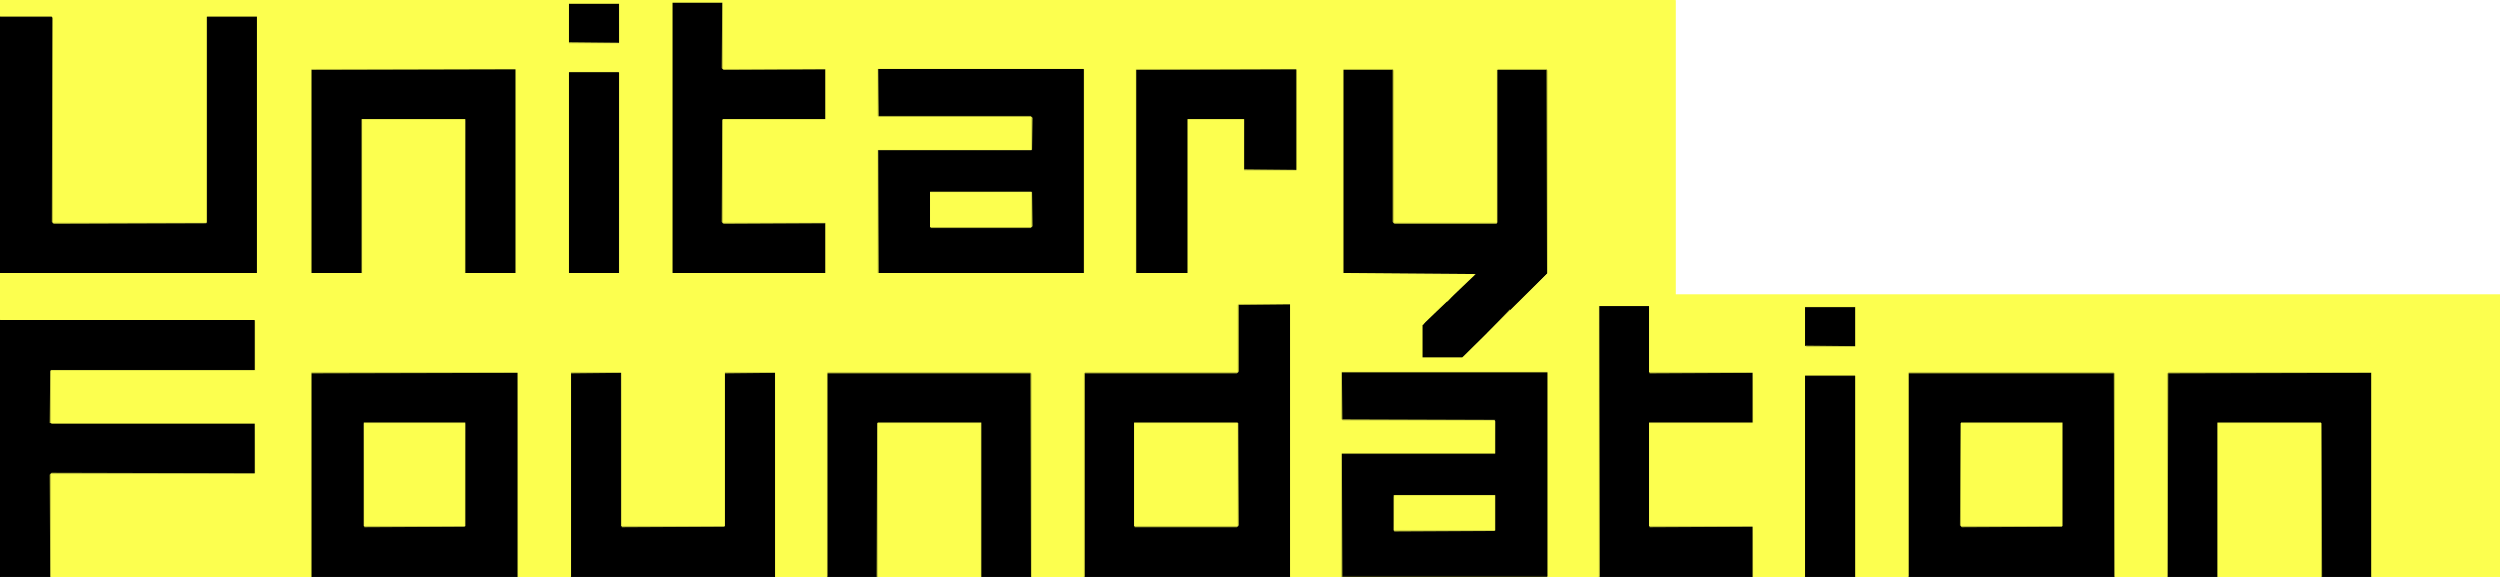
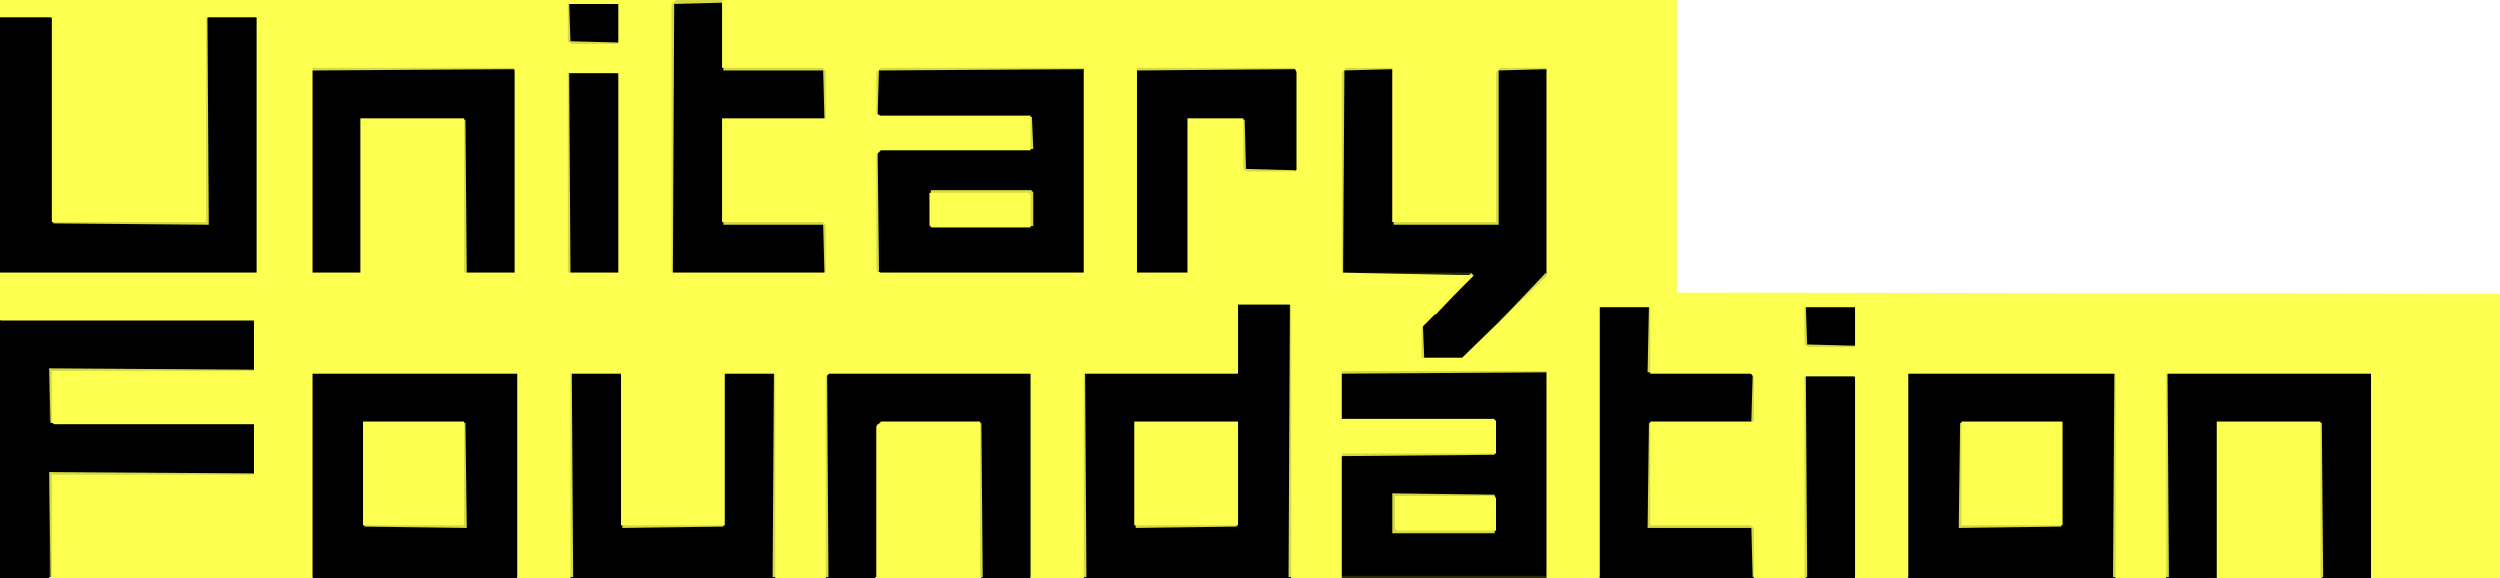
- <svg xmlns="http://www.w3.org/2000/svg" width="2340" height="540" version="1.1" desc="Created with imagetracer.js version 1.2.6">
-   <path fill="rgb(77,78,22)" stroke="rgb(77,78,22)" stroke-width="1" opacity="1" d="M 532.5 3 L 533 39.5 L 532 39.5 L 532.5 3 Z " />
-   <path fill="rgb(77,78,22)" stroke="rgb(77,78,22)" stroke-width="1" opacity="1" d="M 579.5 3 L 580 39.5 L 579 39.5 L 579.5 3 Z " />
-   <path fill="rgb(77,78,22)" stroke="rgb(77,78,22)" stroke-width="1" opacity="1" d="M 0.5 15 L 49 15.5 L 0.5 16 L 0.5 15 Z " />
-   <path fill="rgb(77,78,22)" stroke="rgb(77,78,22)" stroke-width="1" opacity="1" d="M 193 15 L 239.5 15 L 241 16.5 L 240.5 256 L 240 16 L 194.5 16 L 194 16.5 L 194 208.5 L 193 208.5 L 193 15 Z " />
-   <path fill="rgb(77,78,22)" stroke="rgb(77,78,22)" stroke-width="1" opacity="1" d="M 291.5 65 L 292 255.5 L 291 255.5 L 291.5 65 Z " />
-   <path fill="rgb(77,78,22)" stroke="rgb(77,78,22)" stroke-width="1" opacity="1" d="M 1213.5 65 L 1214 158.5 L 1213 158.5 L 1213.5 65 Z " />
-   <path fill="rgb(77,78,22)" stroke="rgb(77,78,22)" stroke-width="1" opacity="1" d="M 533.5 67 L 578.5 67 L 580 68.5 L 579.5 256 L 579 68 L 533.5 68 L 533 68.5 L 533 255.5 L 532 255.5 L 532 68.5 L 533.5 67 Z " />
-   <path fill="rgb(77,78,22)" stroke="rgb(77,78,22)" stroke-width="1" opacity="1" d="M 435.5 112 L 436 255.5 L 435 255.5 L 435.5 112 Z " />
-   <path fill="rgb(77,78,22)" stroke="rgb(77,78,22)" stroke-width="1" opacity="1" d="M 1164.5 112 L 1165 158.5 L 1164 158.5 L 1164.5 112 Z " />
-   <path fill="rgb(77,78,22)" stroke="rgb(77,78,22)" stroke-width="1" opacity="1" d="M 822.5 140 L 966 140.5 L 822.5 141 L 822.5 140 Z " />
-   <path fill="rgb(77,78,22)" stroke="rgb(77,78,22)" stroke-width="1" opacity="1" d="M 871.5 179 L 966 179.5 L 871.5 180 L 871.5 179 Z " />
-   <path fill="rgb(77,78,22)" stroke="rgb(77,78,22)" stroke-width="1" opacity="1" d="M 822.5 255 L 1014 255.5 L 822.5 256 L 822.5 255 Z " />
-   <path fill="rgb(77,78,22)" stroke="rgb(77,78,22)" stroke-width="1" opacity="1" d="M 1380.5 256 L 1368.5 269 L 1380.5 256 Z " />
-   <path fill="rgb(77,78,22)" stroke="rgb(77,78,22)" stroke-width="1" opacity="1" d="M 1447.5 256 L 1414.5 290 L 1447.5 256 Z " />
-   <path fill="rgb(77,78,22)" stroke="rgb(77,78,22)" stroke-width="1" opacity="1" d="M 1353.5 282 L 1341.5 295 L 1353.5 282 Z " />
-   <path fill="rgb(77,78,22)" stroke="rgb(77,78,22)" stroke-width="1" opacity="1" d="M 1689.5 287 L 1690 323.5 L 1689 323.5 L 1689.5 287 Z " />
-   <path fill="rgb(77,78,22)" stroke="rgb(77,78,22)" stroke-width="1" opacity="1" d="M 0.5 299 L 237.5 299 L 239 300.5 L 239 346.5 L 238.5 347 L 48.5 347 L 48.5 346 L 237.5 346 L 238 345.5 L 238 300 L 0.5 300 L 0.5 299 Z " />
-   <path fill="rgb(77,78,22)" stroke="rgb(77,78,22)" stroke-width="1" opacity="1" d="M 1369.5 333 L 1368.5 335 L 1369.5 333 Z " />
-   <path fill="rgb(77,78,22)" stroke="rgb(77,78,22)" stroke-width="1" opacity="1" d="M 1448.5 348 L 1449 538.5 L 1447.5 540 L 1256.5 540 L 1256.5 539 L 1448 539 L 1448.5 348 Z " />
-   <path fill="rgb(77,78,22)" stroke="rgb(77,78,22)" stroke-width="1" opacity="1" d="M 291.5 349 L 292 539.5 L 291 539.5 L 291.5 349 Z " />
-   <path fill="rgb(77,78,22)" stroke="rgb(77,78,22)" stroke-width="1" opacity="1" d="M 484.5 349 L 485 539.5 L 484 539.5 L 484.5 349 Z " />
-   <path fill="rgb(77,78,22)" stroke="rgb(77,78,22)" stroke-width="1" opacity="1" d="M 581.5 349 L 582 492.5 L 581 492.5 L 581.5 349 Z " />
-   <path fill="rgb(77,78,22)" stroke="rgb(77,78,22)" stroke-width="1" opacity="1" d="M 725.5 349 L 726 539.5 L 725 539.5 L 725.5 349 Z " />
-   <path fill="rgb(77,78,22)" stroke="rgb(77,78,22)" stroke-width="1" opacity="1" d="M 1640.5 349 L 1641 395.5 L 1640 395.5 L 1640.5 349 Z " />
-   <path fill="rgb(77,78,22)" stroke="rgb(77,78,22)" stroke-width="1" opacity="1" d="M 1690.5 351 L 1737 351.5 L 1690 352 L 1689.5 540 L 1689 352.5 L 1690.5 351 Z " />
-   <path fill="rgb(77,78,22)" stroke="rgb(77,78,22)" stroke-width="1" opacity="1" d="M 1399.5 393 L 1400 425 L 1256 424.5 L 1399 424 L 1399.5 393 Z " />
-   <path fill="rgb(77,78,22)" stroke="rgb(77,78,22)" stroke-width="1" opacity="1" d="M 238.5 396 L 239 442.5 L 238 442.5 L 238.5 396 Z " />
-   <path fill="rgb(77,78,22)" stroke="rgb(77,78,22)" stroke-width="1" opacity="1" d="M 340.5 396 L 341 491.5 L 340 491.5 L 340.5 396 Z " />
-   <path fill="rgb(77,78,22)" stroke="rgb(77,78,22)" stroke-width="1" opacity="1" d="M 435.5 396 L 436 492.5 L 435 492.5 L 435.5 396 Z " />
-   <path fill="rgb(77,78,22)" stroke="rgb(77,78,22)" stroke-width="1" opacity="1" d="M 1305.5 463 L 1400 463 L 1400 496.5 L 1399 496.5 L 1399 464 L 1305 464 L 1304.5 497 L 1304 464.5 L 1305.5 463 Z " />
-   <path fill="rgb(77,78,22)" stroke="rgb(77,78,22)" stroke-width="1" opacity="1" d="M 1640.5 493 L 1641 539.5 L 1640 539.5 L 1640.5 493 Z " />
-   <path fill="rgb(0,0,0)" stroke="rgb(0,0,0)" stroke-width="1" opacity="1" d="M 629 2 L 676 2 L 676 65 L 773 65 L 773 112 L 676 112 L 676 209 L 773 209 L 773 256 L 629 256 L 629 2 Z " />
-   <path fill="rgb(0,0,0)" stroke="rgb(0,0,0)" stroke-width="1" opacity="1" d="M 533 3 L 579 3 L 579 40 L 533 40 L 533 3 Z " />
-   <path fill="rgb(0,0,0)" stroke="rgb(0,0,0)" stroke-width="1" opacity="1" d="M 0 16 L 48.5 16 L 49 16.5 L 49 209 L 194 209 L 194 16.5 L 194.5 16 L 240 16 L 240 256 L 0 256 L 0 16 Z " />
-   <path fill="rgb(0,0,0)" stroke="rgb(0,0,0)" stroke-width="1" opacity="1" d="M 822 64 L 1013.5 64 L 1015 65.5 L 1015 255 L 822 255 L 822 141 L 965.5 141 L 966 140.5 L 966 109 L 822.5 109 L 822 108.5 L 822 64 Z M 871 179 L 871 213 L 966 213 L 966 179 L 871 179 Z " />
-   <path fill="rgb(0,0,0)" stroke="rgb(0,0,0)" stroke-width="1" opacity="1" d="M 292 65 L 483 65 L 483 256 L 436.5 256 L 436 255.5 L 436 112 L 339 112 L 339 255.5 L 338.5 256 L 292 256 L 292 65 Z " />
-   <path fill="rgb(0,0,0)" stroke="rgb(0,0,0)" stroke-width="1" opacity="1" d="M 1063 65 L 1213 65 L 1213 159 L 1165 159 L 1165 112 L 1112 112 L 1112 256 L 1063 256 L 1063 65 Z " />
-   <path fill="rgb(0,0,0)" stroke="rgb(0,0,0)" stroke-width="1" opacity="1" d="M 1257 65 L 1303.5 65 L 1304 65.5 L 1304 209 L 1401 209 L 1401 65.5 L 1401.5 65 L 1448 65 L 1448 255.5 L 1370.5 333 L 1367.5 335 L 1331 335 L 1331 304.5 L 1340.5 295 L 1381 256.5 L 1257 256 L 1257 65 Z " />
-   <path fill="rgb(0,0,0)" stroke="rgb(0,0,0)" stroke-width="1" opacity="1" d="M 533 68 L 578.5 68 L 579 68.5 L 579 256 L 533.5 256 L 533 255.5 L 533 68 Z " />
-   <path fill="rgb(0,0,0)" stroke="rgb(0,0,0)" stroke-width="1" opacity="1" d="M 1159 285 L 1207.5 285 L 1208 285.5 L 1208 540 L 1015 540 L 1015 349 L 1159 349 L 1159 285 Z M 1062 396 L 1062 493 L 1159 493 L 1159 396 L 1062 396 Z " />
-   <path fill="rgb(0,0,0)" stroke="rgb(0,0,0)" stroke-width="1" opacity="1" d="M 1497 286 L 1544 286 L 1544 349 L 1640 349 L 1640 396 L 1544 396 L 1544 493 L 1640 493 L 1640 540 L 1497 540 L 1497 286 Z " />
-   <path fill="rgb(0,0,0)" stroke="rgb(0,0,0)" stroke-width="1" opacity="1" d="M 1690 287 L 1737 287 L 1737 324 L 1690 324 L 1690 287 Z " />
-   <path fill="rgb(0,0,0)" stroke="rgb(0,0,0)" stroke-width="1" opacity="1" d="M 0 300 L 237.5 300 L 238 300.5 L 238 346 L 48.5 346 L 47 347.5 L 47 396 L 237.5 396 L 238 396.5 L 238 443 L 47 443 L 47 540 L 0 540 L 0 300 Z " />
-   <path fill="rgb(0,0,0)" stroke="rgb(0,0,0)" stroke-width="1" opacity="1" d="M 1256 348 L 1448 348 L 1448 539 L 1256 539 L 1256 425 L 1399.5 425 L 1400 424.5 L 1400 393 L 1256.5 393 L 1256 392.5 L 1256 348 Z M 1306 463 L 1304 465 L 1304 497 L 1400 497 L 1400 463 L 1306 463 Z " />
-   <path fill="rgb(0,0,0)" stroke="rgb(0,0,0)" stroke-width="1" opacity="1" d="M 292 349 L 484 349 L 484 540 L 292 540 L 292 349 Z M 340 396 L 340 492 L 342 493 L 436 493 L 436 396 L 340 396 Z " />
-   <path fill="rgb(0,0,0)" stroke="rgb(0,0,0)" stroke-width="1" opacity="1" d="M 534 349 L 580.5 349 L 581 349.5 L 581 493 L 678 493 L 678 349.5 L 678.5 349 L 725 349 L 725 540 L 534 540 L 534 349 Z " />
-   <path fill="rgb(0,0,0)" stroke="rgb(0,0,0)" stroke-width="1" opacity="1" d="M 774 349 L 965 349 L 965 540 L 918.5 540 L 918 539.5 L 918 396 L 821 396 L 821 539.5 L 820.5 540 L 774 540 L 774 349 Z " />
-   <path fill="rgb(0,0,0)" stroke="rgb(0,0,0)" stroke-width="1" opacity="1" d="M 1786 349 L 1979 349 L 1979 540 L 1786 540 L 1786 349 Z M 1835 396 L 1835 493 L 1930 493 L 1930 396 L 1835 396 Z " />
-   <path fill="rgb(0,0,0)" stroke="rgb(0,0,0)" stroke-width="1" opacity="1" d="M 2029 349 L 2220 349 L 2220 540 L 2173.5 540 L 2173 539.5 L 2173 396 L 2076 396 L 2076 539.5 L 2075.5 540 L 2029 540 L 2029 349 Z " />
-   <path fill="rgb(0,0,0)" stroke="rgb(0,0,0)" stroke-width="1" opacity="1" d="M 1690 352 L 1736.5 352 L 1737 352.5 L 1737 540 L 1690.5 540 L 1690 539.5 L 1690 352 Z " />
-   <path fill="rgb(0,0,0)" stroke="rgb(0,0,0)" stroke-width="1" opacity="0" d="M 1568 0 L 2340 0 L 2340 276 L 1568 276 L 1568 0 Z " />
-   <path fill="rgb(174,177,54)" stroke="rgb(174,177,54)" stroke-width="1" opacity="1" d="M 676.5 2 L 677 64 L 773 64.5 L 677.5 65 L 676 63.5 L 676.5 2 Z " />
-   <path fill="rgb(174,177,54)" stroke="rgb(174,177,54)" stroke-width="1" opacity="1" d="M 49.5 16 L 50 208 L 193 208.5 L 50.5 209 L 49 207.5 L 49.5 16 Z " />
-   <path fill="rgb(174,177,54)" stroke="rgb(174,177,54)" stroke-width="1" opacity="1" d="M 532.5 40 L 580 40.5 L 532.5 41 L 532.5 40 Z " />
-   <path fill="rgb(174,177,54)" stroke="rgb(174,177,54)" stroke-width="1" opacity="1" d="M 291.5 64 L 483 64.5 L 291.5 65 L 291.5 64 Z " />
-   <path fill="rgb(174,177,54)" stroke="rgb(174,177,54)" stroke-width="1" opacity="1" d="M 821.5 64 L 822 109 L 964.5 109 L 966 110.5 L 965.5 140 L 965 110 L 822.5 110 L 821 108.5 L 821.5 64 Z " />
-   <path fill="rgb(174,177,54)" stroke="rgb(174,177,54)" stroke-width="1" opacity="1" d="M 1063.5 64 L 1214 64.5 L 1063.5 65 L 1063.5 64 Z " />
-   <path fill="rgb(174,177,54)" stroke="rgb(174,177,54)" stroke-width="1" opacity="1" d="M 1257.5 64 L 1303.5 64 L 1305 65.5 L 1305 208 L 1400.5 208 L 1400.5 209 L 1305.5 209 L 1304 207.5 L 1304 65.5 L 1303.5 65 L 1257.5 65 L 1257.5 64 Z " />
-   <path fill="rgb(174,177,54)" stroke="rgb(174,177,54)" stroke-width="1" opacity="1" d="M 1401.5 64 L 1447.5 64 L 1449 65.5 L 1448.5 256 L 1448 65 L 1401.5 65 L 1401.5 64 Z " />
-   <path fill="rgb(174,177,54)" stroke="rgb(174,177,54)" stroke-width="1" opacity="1" d="M 676.5 112 L 677 208 L 773 208.5 L 677.5 209 L 676 207.5 L 676.5 112 Z " />
-   <path fill="rgb(174,177,54)" stroke="rgb(174,177,54)" stroke-width="1" opacity="1" d="M 821.5 140 L 822 255.5 L 821 255.5 L 821.5 140 Z " />
-   <path fill="rgb(174,177,54)" stroke="rgb(174,177,54)" stroke-width="1" opacity="1" d="M 1164.5 159 L 1214 159.5 L 1164.5 160 L 1164.5 159 Z " />
-   <path fill="rgb(174,177,54)" stroke="rgb(174,177,54)" stroke-width="1" opacity="1" d="M 965.5 180 L 966 211.5 L 964.5 213 L 871.5 213 L 871.5 212 L 965 212 L 965.5 180 Z " />
-   <path fill="rgb(174,177,54)" stroke="rgb(174,177,54)" stroke-width="1" opacity="1" d="M 1360.5 275 L 1354.5 282 L 1360.5 275 Z " />
-   <path fill="rgb(174,177,54)" stroke="rgb(174,177,54)" stroke-width="1" opacity="1" d="M 1159.5 284 L 1208 284.5 L 1159 285 L 1159 347.5 L 1157.5 349 L 1015 349 L 1015 539.5 L 1014 539.5 L 1014 349.5 L 1015.5 348 L 1158 348 L 1158 285.5 L 1159.5 284 Z " />
-   <path fill="rgb(174,177,54)" stroke="rgb(174,177,54)" stroke-width="1" opacity="1" d="M 1496.5 286 L 1497 539.5 L 1496 539.5 L 1496.5 286 Z " />
-   <path fill="rgb(174,177,54)" stroke="rgb(174,177,54)" stroke-width="1" opacity="1" d="M 1413.5 290 L 1392.5 312 L 1413.5 290 Z " />
-   <path fill="rgb(174,177,54)" stroke="rgb(174,177,54)" stroke-width="1" opacity="1" d="M 1333.5 301 L 1331.5 304 L 1333.5 301 Z " />
-   <path fill="rgb(174,177,54)" stroke="rgb(174,177,54)" stroke-width="1" opacity="1" d="M 1690.5 324 L 1737 324.5 L 1690.5 325 L 1690.5 324 Z " />
-   <path fill="rgb(174,177,54)" stroke="rgb(174,177,54)" stroke-width="1" opacity="1" d="M 47.5 347 L 48 395.5 L 47 395.5 L 47.5 347 Z " />
-   <path fill="rgb(174,177,54)" stroke="rgb(174,177,54)" stroke-width="1" opacity="1" d="M 291.5 348 L 485 348.5 L 291.5 349 L 291.5 348 Z " />
-   <path fill="rgb(174,177,54)" stroke="rgb(174,177,54)" stroke-width="1" opacity="1" d="M 534.5 348 L 582 348.5 L 534.5 349 L 534.5 348 Z " />
-   <path fill="rgb(174,177,54)" stroke="rgb(174,177,54)" stroke-width="1" opacity="1" d="M 678.5 348 L 726 348.5 L 678.5 349 L 678.5 348 Z " />
-   <path fill="rgb(174,177,54)" stroke="rgb(174,177,54)" stroke-width="1" opacity="1" d="M 774.5 348 L 964.5 348 L 966 349.5 L 965.5 540 L 965 349 L 774.5 349 L 774.5 348 Z " />
-   <path fill="rgb(174,177,54)" stroke="rgb(174,177,54)" stroke-width="1" opacity="1" d="M 1255.5 348 L 1256 393 L 1399 393.5 L 1256.5 394 L 1255 392.5 L 1255.5 348 Z " />
-   <path fill="rgb(174,177,54)" stroke="rgb(174,177,54)" stroke-width="1" opacity="1" d="M 1544.5 348 L 1641 348.5 L 1544.5 349 L 1544.5 348 Z " />
-   <path fill="rgb(174,177,54)" stroke="rgb(174,177,54)" stroke-width="1" opacity="1" d="M 1786.5 348 L 1978.5 348 L 1980 349.5 L 1979.5 540 L 1979 349 L 1786.5 349 L 1786.5 348 Z " />
-   <path fill="rgb(174,177,54)" stroke="rgb(174,177,54)" stroke-width="1" opacity="1" d="M 2029.5 348 L 2220 348.5 L 2029 349 L 2028.5 540 L 2028 349.5 L 2029.5 348 Z " />
-   <path fill="rgb(174,177,54)" stroke="rgb(174,177,54)" stroke-width="1" opacity="1" d="M 821.5 396 L 822 539.5 L 821 539.5 L 821.5 396 Z " />
-   <path fill="rgb(174,177,54)" stroke="rgb(174,177,54)" stroke-width="1" opacity="1" d="M 1158.5 396 L 1159 491.5 L 1157.5 493 L 1062.5 493 L 1062.5 492 L 1158 492 L 1158.5 396 Z " />
-   <path fill="rgb(174,177,54)" stroke="rgb(174,177,54)" stroke-width="1" opacity="1" d="M 1835.5 396 L 1836 492 L 1930 492.5 L 1836.5 493 L 1835 491.5 L 1835.5 396 Z " />
-   <path fill="rgb(174,177,54)" stroke="rgb(174,177,54)" stroke-width="1" opacity="1" d="M 2172.5 396 L 2173 539.5 L 2172 539.5 L 2172.5 396 Z " />
-   <path fill="rgb(174,177,54)" stroke="rgb(174,177,54)" stroke-width="1" opacity="1" d="M 1255.5 424 L 1256 539.5 L 1255 539.5 L 1255.5 424 Z " />
-   <path fill="rgb(174,177,54)" stroke="rgb(174,177,54)" stroke-width="1" opacity="1" d="M 48.5 443 L 239 443.5 L 48 444 L 47.5 540 L 47 444.5 L 48.5 443 Z " />
-   <path fill="rgb(174,177,54)" stroke="rgb(174,177,54)" stroke-width="1" opacity="1" d="M 341.5 492 L 435 492.5 L 341.5 493 L 341.5 492 Z " />
-   <path fill="rgb(174,177,54)" stroke="rgb(174,177,54)" stroke-width="1" opacity="1" d="M 582.5 492 L 678 492.5 L 582.5 493 L 582.5 492 Z " />
-   <path fill="rgb(174,177,54)" stroke="rgb(174,177,54)" stroke-width="1" opacity="1" d="M 1544.5 492 L 1641 492.5 L 1544.5 493 L 1544.5 492 Z " />
-   <path fill="rgb(174,177,54)" stroke="rgb(174,177,54)" stroke-width="1" opacity="1" d="M 1305.5 496 L 1399 496.5 L 1305.5 497 L 1305.5 496 Z " />
-   <path fill="rgb(252,255,79)" stroke="rgb(252,255,79)" stroke-width="1" opacity="1" d="M 0 0 L 1567.5 0 L 1568 0.5 L 1568 276 L 2340 276 L 2340 540 L 2220 540 L 2220 348 L 2029.5 348 L 2028 349.5 L 2028 540 L 1980.5 540 L 1980 539.5 L 1980 349.5 L 1978.5 348 L 1786 348 L 1786 539.5 L 1785.5 540 L 1737 540 L 1737 351.5 L 1736.5 351 L 1689 351 L 1689 539.5 L 1688.5 540 L 1641 540 L 1641 492 L 1544 492 L 1544 396 L 1641 396 L 1641 348 L 1544 348 L 1544 286 L 1496 286 L 1496 539.5 L 1495.5 540 L 1449 540 L 1449 348 L 1255 348 L 1255 392.5 L 1256.5 394 L 1398.5 394 L 1399 394.5 L 1399 424 L 1255 424 L 1255 540 L 1208 540 L 1208 284.5 L 1207.5 284 L 1159.5 284 L 1158 285.5 L 1158 348 L 1015.5 348 L 1014 349.5 L 1014 539.5 L 1013.5 540 L 966 540 L 966 349.5 L 964.5 348 L 774 348 L 774 539.5 L 773.5 540 L 726 540 L 726 348.5 L 725.5 348 L 678 348 L 678 492 L 582 492 L 582 348 L 534 348 L 534 539.5 L 533.5 540 L 485 540 L 485 348 L 291 348 L 291 540 L 48 540 L 48 444 L 238.5 444 L 239 443.5 L 239 396 L 48.5 396 L 48 395.5 L 48 347 L 238.5 347 L 239 346.5 L 239 299 L 0.5 299 L 0 298.5 L 0 256 L 241 256 L 241 15 L 193.5 15 L 193 15.5 L 193 208 L 50 208 L 50 16.5 L 48.5 15 L 0.5 15 L 0 14.5 L 0 0 Z M 629 2 L 629 256 L 773 256 L 773 208 L 677 208 L 677 112 L 773 112 L 773 64 L 677 64 L 677 2 L 629 2 Z M 532 3 L 532 41 L 580 41 L 580 3 L 532 3 Z M 291 64 L 291 256 L 339 256 L 339 112 L 435 112 L 435 256 L 483 256 L 483 64 L 291 64 Z M 821 64 L 821 109 L 823 110 L 965 110 L 965 140 L 965 140 L 821 140 L 821 256 L 1015 256 L 1015 64 L 821 64 Z M 1063 64 L 1063 256 L 1112 256 L 1112 112 L 1164 112 L 1164 160 L 1214 160 L 1214 64 L 1063 64 Z M 1257 64 L 1257 256 L 1380 257 L 1334 301 L 1331 304 L 1331 335 L 1369 335 L 1449 256 L 1449 66 L 1448 64 L 1402 64 L 1401 65 L 1401 208 L 1305 208 L 1305 66 L 1304 64 L 1257 64 Z M 532 67 L 532 256 L 533 256 L 580 256 L 580 68 L 580 67 L 532 67 Z M 1689 287 L 1689 324 L 1691 325 L 1737 325 L 1737 287 L 1689 287 Z " />
-   <path fill="rgb(252,255,79)" stroke="rgb(252,255,79)" stroke-width="1" opacity="1" d="M 871 180 L 965 180 L 965 212 L 871 212 L 871 180 Z " />
-   <path fill="rgb(252,255,79)" stroke="rgb(252,255,79)" stroke-width="1" opacity="1" d="M 341 396 L 435 396 L 435 492 L 341 492 L 341 396 Z " />
-   <path fill="rgb(252,255,79)" stroke="rgb(252,255,79)" stroke-width="1" opacity="1" d="M 822 396 L 918 396 L 918 540 L 822 540 L 822 396 Z " />
-   <path fill="rgb(252,255,79)" stroke="rgb(252,255,79)" stroke-width="1" opacity="1" d="M 1062 396 L 1158 396 L 1158 492 L 1062 492 L 1062 396 Z " />
-   <path fill="rgb(252,255,79)" stroke="rgb(252,255,79)" stroke-width="1" opacity="1" d="M 1836 396 L 1930 396 L 1930 492 L 1836 492 L 1836 396 Z " />
-   <path fill="rgb(252,255,79)" stroke="rgb(252,255,79)" stroke-width="1" opacity="1" d="M 2076 396 L 2172 396 L 2172 540 L 2076 540 L 2076 396 Z " />
-   <path fill="rgb(252,255,79)" stroke="rgb(252,255,79)" stroke-width="1" opacity="1" d="M 1305 464 L 1399 464 L 1399 496 L 1305 496 L 1305 464 Z " />
+ <svg xmlns="http://www.w3.org/2000/svg" width="940" height="217" version="1.1" desc="Created with imagetracer.js version 1.2.6">
+   <path fill="rgb(42,43,10)" stroke="rgb(42,43,10)" stroke-width="1" opacity="1" d="M 214.5 1 L 233 1 L 233 15.5 L 232 15.5 L 232 2 L 214.5 2 L 214.5 1 Z " />
+   <path fill="rgb(42,43,10)" stroke="rgb(42,43,10)" stroke-width="1" opacity="1" d="M 271.5 1 L 272 25.5 L 271 25.5 L 271.5 1 Z " />
+   <path fill="rgb(42,43,10)" stroke="rgb(42,43,10)" stroke-width="1" opacity="1" d="M 0.5 6 L 19.5 6 L 20 6.5 L 20 83.5 L 19 83.5 L 19 7.5 L 18.5 7 L 0.5 7 L 0.5 6 Z " />
+   <path fill="rgb(42,43,10)" stroke="rgb(42,43,10)" stroke-width="1" opacity="1" d="M 78.5 6 L 96.5 6 L 97 6.5 L 97 103 L 0 102.5 L 96 102 L 96 7.5 L 95.5 7 L 78.5 7 L 78.5 6 Z " />
+   <path fill="rgb(42,43,10)" stroke="rgb(42,43,10)" stroke-width="1" opacity="1" d="M 117.5 26 L 118 102 L 136 102.5 L 117 103 L 117.5 26 Z " />
+   <path fill="rgb(42,43,10)" stroke="rgb(42,43,10)" stroke-width="1" opacity="1" d="M 407.5 26 L 408 101.5 L 406.5 103 L 330.5 103 L 330.5 102 L 407 102 L 407.5 26 Z " />
+   <path fill="rgb(42,43,10)" stroke="rgb(42,43,10)" stroke-width="1" opacity="1" d="M 487.5 26 L 488 63.5 L 487 63.5 L 487.5 26 Z " />
+   <path fill="rgb(42,43,10)" stroke="rgb(42,43,10)" stroke-width="1" opacity="1" d="M 523.5 26 L 524 83.5 L 523 83.5 L 523.5 26 Z " />
+   <path fill="rgb(42,43,10)" stroke="rgb(42,43,10)" stroke-width="1" opacity="1" d="M 581.5 26 L 582 102.5 L 549.5 135 L 535.5 135 L 535.5 134 L 549.5 134 L 581 102.5 L 581.5 26 Z " />
+   <path fill="rgb(42,43,10)" stroke="rgb(42,43,10)" stroke-width="1" opacity="1" d="M 214.5 27 L 232.5 27 L 233 27.5 L 233 103 L 214 102.5 L 232 102 L 232 28.5 L 231.5 28 L 214.5 28 L 214.5 27 Z " />
+   <path fill="rgb(42,43,10)" stroke="rgb(42,43,10)" stroke-width="1" opacity="1" d="M 330.5 43 L 388 43.5 L 330.5 44 L 330.5 43 Z " />
+   <path fill="rgb(42,43,10)" stroke="rgb(42,43,10)" stroke-width="1" opacity="1" d="M 271.5 45 L 272 83.5 L 271 83.5 L 271.5 45 Z " />
+   <path fill="rgb(42,43,10)" stroke="rgb(42,43,10)" stroke-width="1" opacity="1" d="M 446.5 45 L 447 103 L 427 102.5 L 446 102 L 446.5 45 Z " />
+   <path fill="rgb(42,43,10)" stroke="rgb(42,43,10)" stroke-width="1" opacity="1" d="M 330.5 56 L 388 56.5 L 330.5 57 L 330.5 56 Z " />
+   <path fill="rgb(42,43,10)" stroke="rgb(42,43,10)" stroke-width="1" opacity="1" d="M 349.5 72 L 350 85 L 388 85.5 L 349 86 L 349.5 72 Z " />
+   <path fill="rgb(42,43,10)" stroke="rgb(42,43,10)" stroke-width="1" opacity="1" d="M 175.5 102 L 194 102.5 L 175.5 103 L 175.5 102 Z " />
+   <path fill="rgb(42,43,10)" stroke="rgb(42,43,10)" stroke-width="1" opacity="1" d="M 253.5 102 L 310 102.5 L 253.5 103 L 253.5 102 Z " />
+   <path fill="rgb(42,43,10)" stroke="rgb(42,43,10)" stroke-width="1" opacity="1" d="M 505.5 102 L 553.5 102 L 555 103.5 L 550 107.5 L 553.5 103 L 505.5 103 L 505.5 102 Z " />
+   <path fill="rgb(42,43,10)" stroke="rgb(42,43,10)" stroke-width="1" opacity="1" d="M 466.5 114 L 485 114.5 L 466 115 L 466 139.5 L 464.5 141 L 408 140.5 L 465 140 L 465 115.5 L 466.5 114 Z " />
+   <path fill="rgb(42,43,10)" stroke="rgb(42,43,10)" stroke-width="1" opacity="1" d="M 601.5 115 L 602 216.5 L 601 216.5 L 601.5 115 Z " />
+   <path fill="rgb(42,43,10)" stroke="rgb(42,43,10)" stroke-width="1" opacity="1" d="M 679.5 115 L 698 115 L 698 129.5 L 697 129.5 L 697 116 L 679.5 116 L 679.5 115 Z " />
+   <path fill="rgb(42,43,10)" stroke="rgb(42,43,10)" stroke-width="1" opacity="1" d="M 538.5 118 L 535.5 122 L 538.5 118 Z " />
+   <path fill="rgb(42,43,10)" stroke="rgb(42,43,10)" stroke-width="1" opacity="1" d="M 0.5 120 L 95.5 120 L 96 120.5 L 96 138.5 L 95 138.5 L 95 121.5 L 94.5 121 L 0.5 121 L 0.5 120 Z " />
+   <path fill="rgb(42,43,10)" stroke="rgb(42,43,10)" stroke-width="1" opacity="1" d="M 18.5 140 L 19 158.5 L 18 158.5 L 18.5 140 Z " />
+   <path fill="rgb(42,43,10)" stroke="rgb(42,43,10)" stroke-width="1" opacity="1" d="M 117 140 L 195 140 L 195 216.5 L 194 216.5 L 194 141 L 118 141 L 117.5 217 L 117 140 Z " />
+   <path fill="rgb(42,43,10)" stroke="rgb(42,43,10)" stroke-width="1" opacity="1" d="M 215.5 140 L 233.5 140 L 234 140.5 L 234 197.5 L 233 197.5 L 233 141.5 L 232.5 141 L 215.5 141 L 215.5 140 Z " />
+   <path fill="rgb(42,43,10)" stroke="rgb(42,43,10)" stroke-width="1" opacity="1" d="M 272 140 L 291 140.5 L 273 141 L 272.5 198 L 272 140 Z " />
+   <path fill="rgb(42,43,10)" stroke="rgb(42,43,10)" stroke-width="1" opacity="1" d="M 311.5 140 L 388 140 L 388 216.5 L 387 216.5 L 387 141 L 311.5 141 L 311.5 140 Z " />
+   <path fill="rgb(42,43,10)" stroke="rgb(42,43,10)" stroke-width="1" opacity="1" d="M 504.5 140 L 505 157.5 L 504 157.5 L 504.5 140 Z " />
+   <path fill="rgb(42,43,10)" stroke="rgb(42,43,10)" stroke-width="1" opacity="1" d="M 581.5 140 L 582 217 L 504 217 L 504 171.5 L 505 171.5 L 505 216 L 581 216 L 581.5 140 Z " />
+   <path fill="rgb(42,43,10)" stroke="rgb(42,43,10)" stroke-width="1" opacity="1" d="M 620.5 140 L 659 140.5 L 620.5 141 L 620.5 140 Z " />
+   <path fill="rgb(42,43,10)" stroke="rgb(42,43,10)" stroke-width="1" opacity="1" d="M 718.5 140 L 795 140.5 L 718 141 L 717.5 217 L 717 141.5 L 718.5 140 Z " />
+   <path fill="rgb(42,43,10)" stroke="rgb(42,43,10)" stroke-width="1" opacity="1" d="M 815.5 140 L 892 140 L 892 216.5 L 891 216.5 L 891 141 L 815.5 141 L 815.5 140 Z " />
+   <path fill="rgb(42,43,10)" stroke="rgb(42,43,10)" stroke-width="1" opacity="1" d="M 679.5 141 L 697.5 141 L 698 141.5 L 698 216.5 L 697 216.5 L 697 142.5 L 696.5 142 L 679.5 142 L 679.5 141 Z " />
+   <path fill="rgb(42,43,10)" stroke="rgb(42,43,10)" stroke-width="1" opacity="1" d="M 562.5 158 L 563 170.5 L 562 170.5 L 562.5 158 Z " />
+   <path fill="rgb(42,43,10)" stroke="rgb(42,43,10)" stroke-width="1" opacity="1" d="M 95.5 159 L 96 177.5 L 95 177.5 L 95.5 159 Z " />
+   <path fill="rgb(42,43,10)" stroke="rgb(42,43,10)" stroke-width="1" opacity="1" d="M 136.5 159 L 137 197.5 L 136 197.5 L 136.5 159 Z " />
+   <path fill="rgb(42,43,10)" stroke="rgb(42,43,10)" stroke-width="1" opacity="1" d="M 329.5 159 L 330 216.5 L 329 216.5 L 329.5 159 Z " />
+   <path fill="rgb(42,43,10)" stroke="rgb(42,43,10)" stroke-width="1" opacity="1" d="M 426.5 159 L 427 197.5 L 426 197.5 L 426.5 159 Z " />
+   <path fill="rgb(42,43,10)" stroke="rgb(42,43,10)" stroke-width="1" opacity="1" d="M 465.5 159 L 466 197.5 L 465 197.5 L 465.5 159 Z " />
+   <path fill="rgb(42,43,10)" stroke="rgb(42,43,10)" stroke-width="1" opacity="1" d="M 775.5 159 L 776 197.5 L 775 197.5 L 775.5 159 Z " />
+   <path fill="rgb(42,43,10)" stroke="rgb(42,43,10)" stroke-width="1" opacity="1" d="M 18.5 179 L 19 216.5 L 18 216.5 L 18.5 179 Z " />
+   <path fill="rgb(42,43,10)" stroke="rgb(42,43,10)" stroke-width="1" opacity="1" d="M 562.5 186 L 563 199.5 L 562 199.5 L 562.5 186 Z " />
+   <path fill="rgb(0,0,0)" stroke="rgb(0,0,0)" stroke-width="1" opacity="0" d="M 630 0 L 940 0 L 940 111 L 630 111 L 630 0 Z " />
+   <path fill="rgb(0,0,0)" stroke="rgb(0,0,0)" stroke-width="1" opacity="1" d="M 253 1 L 271 1 L 271 26 L 310 26 L 310 45 L 271 45 L 271 84 L 310 84 L 310 102 L 253 102 L 253 1 Z " />
+   <path fill="rgb(0,0,0)" stroke="rgb(0,0,0)" stroke-width="1" opacity="1" d="M 214 2 L 232 2 L 232 16 L 214 16 L 214 2 Z " />
+   <path fill="rgb(0,0,0)" stroke="rgb(0,0,0)" stroke-width="1" opacity="1" d="M 0 7 L 18.5 7 L 19 7.5 L 19 84 L 78 84 L 78 7.5 L 78.5 7 L 96 7 L 96 102 L 0 102 L 0 7 Z " />
+   <path fill="rgb(0,0,0)" stroke="rgb(0,0,0)" stroke-width="1" opacity="1" d="M 118 26 L 192.5 26 L 194 27.5 L 194 101.5 L 193.5 102 L 175 102 L 175 45 L 136 45 L 136 101.5 L 135.5 102 L 118 102 L 118 26 Z " />
+   <path fill="rgb(0,0,0)" stroke="rgb(0,0,0)" stroke-width="1" opacity="1" d="M 331.5 26 L 407 26 L 407 102 L 330 102 L 330 57 L 387.5 57 L 388 56.5 L 388 43 L 330.5 43 L 330 42.5 L 330 27.5 L 331.5 26 Z M 349 72 L 349 86 L 388 86 L 388 72 L 349 72 Z " />
+   <path fill="rgb(0,0,0)" stroke="rgb(0,0,0)" stroke-width="1" opacity="1" d="M 427 26 L 487 26 L 487 64 L 468 64 L 468 45 L 446 45 L 446 102 L 427 102 L 427 26 Z " />
+   <path fill="rgb(0,0,0)" stroke="rgb(0,0,0)" stroke-width="1" opacity="1" d="M 505 26 L 522.5 26 L 523 26.5 L 523 84 L 563 84 L 563 26.5 L 563.5 26 L 581 26 L 581 102.5 L 549.5 134 L 535 134 L 535 122.5 L 547.5 110 L 549 110 Q 547.9 107.3 550.5 108 L 555 103.5 L 553.5 102 L 505 102 L 505 26 Z " />
+   <path fill="rgb(0,0,0)" stroke="rgb(0,0,0)" stroke-width="1" opacity="1" d="M 214 28 L 231.5 28 L 232 28.5 L 232 102 L 214.5 102 L 214 101.5 L 214 28 Z " />
+   <path fill="rgb(0,0,0)" stroke="rgb(0,0,0)" stroke-width="1" opacity="1" d="M 466 115 L 484.5 115 L 485 115.5 L 485 217 L 408 217 L 408 141 L 464.5 141 L 466 139.5 L 466 115 Z M 426 159 L 426 198 L 466 198 L 466 159 L 426 159 Z " />
+   <path fill="rgb(0,0,0)" stroke="rgb(0,0,0)" stroke-width="1" opacity="1" d="M 602 115 L 620 115 L 620 141 L 659 141 L 659 159 L 620 159 L 620 198 L 659 198 L 659 217 L 602 217 L 602 115 Z " />
+   <path fill="rgb(0,0,0)" stroke="rgb(0,0,0)" stroke-width="1" opacity="1" d="M 679 116 L 697 116 L 697 130 L 679 130 L 679 116 Z " />
+   <path fill="rgb(0,0,0)" stroke="rgb(0,0,0)" stroke-width="1" opacity="1" d="M 0 121 L 94.5 121 L 95 121.5 L 95 139 L 19.5 139 L 18 140.5 L 18 158.5 L 18.5 159 L 95 159 L 95 178 L 19.5 178 L 18 179.5 L 18 217 L 0 217 L 0 121 Z " />
+   <path fill="rgb(0,0,0)" stroke="rgb(0,0,0)" stroke-width="1" opacity="1" d="M 505 140 L 581 140 L 581 216 L 505 216 L 505 171 L 562.5 171 L 563 170.5 L 563 158 L 505.5 158 L 505 157.5 L 505 140 Z M 524 186 L 524 200 L 563 200 L 563 186 L 524 186 Z " />
+   <path fill="rgb(0,0,0)" stroke="rgb(0,0,0)" stroke-width="1" opacity="1" d="M 118 141 L 194 141 L 194 217 L 118 217 L 118 141 Z M 136 159 L 136 198 L 175 198 L 175 159 L 136 159 Z " />
+   <path fill="rgb(0,0,0)" stroke="rgb(0,0,0)" stroke-width="1" opacity="1" d="M 215 141 L 232.5 141 L 233 141.5 L 233 198 L 273 198 L 273 141.5 L 273.5 141 L 291 141 L 291 217 L 215 217 L 215 141 Z " />
+   <path fill="rgb(0,0,0)" stroke="rgb(0,0,0)" stroke-width="1" opacity="1" d="M 311 141 L 387 141 L 387 217 L 369.5 217 L 369 216.5 L 369 159 L 329 159 L 329 216.5 L 328.5 217 L 311 217 L 311 141 Z " />
+   <path fill="rgb(0,0,0)" stroke="rgb(0,0,0)" stroke-width="1" opacity="1" d="M 718 141 L 795 141 L 795 217 L 718 217 L 718 141 Z M 737 159 L 737 198 L 776 198 L 776 159 L 737 159 Z " />
+   <path fill="rgb(0,0,0)" stroke="rgb(0,0,0)" stroke-width="1" opacity="1" d="M 815 141 L 891 141 L 891 217 L 873.5 217 L 873 216.5 L 873 159 L 834 159 L 834 216.5 L 833.5 217 L 815 217 L 815 141 Z " />
+   <path fill="rgb(0,0,0)" stroke="rgb(0,0,0)" stroke-width="1" opacity="1" d="M 679 142 L 696.5 142 L 697 142.5 L 697 217 L 679.5 217 L 679 216.5 L 679 142 Z " />
+   <path fill="rgb(214,218,67)" stroke="rgb(214,218,67)" stroke-width="1" opacity="0.996" d="M 253.5 0 L 272 0.5 L 253 1 L 252.5 103 L 252 1.5 L 253.5 0 Z " />
+   <path fill="rgb(214,218,67)" stroke="rgb(214,218,67)" stroke-width="1" opacity="0.996" d="M 213.5 1 L 214 16 L 233 16.5 L 214.5 17 L 213 15.5 L 213.5 1 Z " />
+   <path fill="rgb(214,218,67)" stroke="rgb(214,218,67)" stroke-width="1" opacity="0.996" d="M 77.5 6 L 78 84 L 20 83.5 L 77 83 L 77.5 6 Z " />
+   <path fill="rgb(214,218,67)" stroke="rgb(214,218,67)" stroke-width="1" opacity="0.996" d="M 117.5 25 L 194 25.5 L 117.5 26 L 117.5 25 Z " />
+   <path fill="rgb(214,218,67)" stroke="rgb(214,218,67)" stroke-width="1" opacity="0.996" d="M 272.5 25 L 309.5 25 L 311 26.5 L 310.5 45 L 310 26 L 272.5 26 L 272.5 25 Z " />
+   <path fill="rgb(214,218,67)" stroke="rgb(214,218,67)" stroke-width="1" opacity="0.996" d="M 330.5 25 L 408 25.5 L 330 26 L 329.5 43 L 329 26.5 L 330.5 25 Z " />
+   <path fill="rgb(214,218,67)" stroke="rgb(214,218,67)" stroke-width="1" opacity="0.996" d="M 427.5 25 L 487 25.5 L 427.5 26 L 427.5 25 Z " />
+   <path fill="rgb(214,218,67)" stroke="rgb(214,218,67)" stroke-width="1" opacity="0.996" d="M 505.5 25 L 524 25.5 L 505 26 L 504.5 103 L 504 26.5 L 505.5 25 Z " />
+   <path fill="rgb(214,218,67)" stroke="rgb(214,218,67)" stroke-width="1" opacity="0.996" d="M 563.5 25 L 582 25.5 L 563 26 L 563 84 L 524.5 84 L 524.5 83 L 562 83 L 562 26.5 L 563.5 25 Z " />
+   <path fill="rgb(214,218,67)" stroke="rgb(214,218,67)" stroke-width="1" opacity="0.996" d="M 213.5 27 L 214 102.5 L 213 102.5 L 213.5 27 Z " />
+   <path fill="rgb(214,218,67)" stroke="rgb(214,218,67)" stroke-width="1" opacity="0.996" d="M 387.5 44 L 388 55.5 L 387 55.5 L 387.5 44 Z " />
+   <path fill="rgb(214,218,67)" stroke="rgb(214,218,67)" stroke-width="1" opacity="0.996" d="M 174.5 45 L 175 102.5 L 174 102.5 L 174.5 45 Z " />
+   <path fill="rgb(214,218,67)" stroke="rgb(214,218,67)" stroke-width="1" opacity="0.996" d="M 467.5 45 L 468 64 L 487 64.5 L 468.5 65 L 467 63.5 L 467.5 45 Z " />
+   <path fill="rgb(214,218,67)" stroke="rgb(214,218,67)" stroke-width="1" opacity="0.996" d="M 329.5 57 L 330 101.5 L 329 101.5 L 329.5 57 Z " />
+   <path fill="rgb(214,218,67)" stroke="rgb(214,218,67)" stroke-width="1" opacity="0.996" d="M 350.5 72 L 387.5 72 L 388 72.5 L 388 84.5 L 387 84.5 L 387 73.5 L 386.5 73 L 350.5 73 L 350.5 72 Z " />
+   <path fill="rgb(214,218,67)" stroke="rgb(214,218,67)" stroke-width="1" opacity="0.996" d="M 272.5 83 L 309.5 83 L 311 84.5 L 310.5 103 L 310 84 L 272.5 84 L 272.5 83 Z " />
+   <path fill="rgb(214,218,67)" stroke="rgb(214,218,67)" stroke-width="1" opacity="0.996" d="M 553.5 103 L 539.5 118 L 553.5 103 Z " />
+   <path fill="rgb(214,218,67)" stroke="rgb(214,218,67)" stroke-width="1" opacity="0.996" d="M 581.5 103 L 564.5 121 L 581.5 103 Z " />
+   <path fill="rgb(214,218,67)" stroke="rgb(214,218,67)" stroke-width="1" opacity="0.996" d="M 485.5 114 L 486 216.5 L 485 216.5 L 485.5 114 Z " />
+   <path fill="rgb(214,218,67)" stroke="rgb(214,218,67)" stroke-width="1" opacity="0.996" d="M 620.5 115 L 621 139.5 L 620 139.5 L 620.5 115 Z " />
+   <path fill="rgb(214,218,67)" stroke="rgb(214,218,67)" stroke-width="1" opacity="0.996" d="M 678.5 115 L 679 130 L 698 130.5 L 679.5 131 L 678 129.5 L 678.5 115 Z " />
+   <path fill="rgb(214,218,67)" stroke="rgb(214,218,67)" stroke-width="1" opacity="0.996" d="M 534.5 122 L 535 134.5 L 534 134.5 L 534.5 122 Z " />
+   <path fill="rgb(214,218,67)" stroke="rgb(214,218,67)" stroke-width="1" opacity="0.996" d="M 19 139 L 96 139.5 L 20 140 L 19.5 159 L 19 139 Z " />
+   <path fill="rgb(214,218,67)" stroke="rgb(214,218,67)" stroke-width="1" opacity="0.996" d="M 504.5 139 L 582 139.5 L 504.5 140 L 504.5 139 Z " />
+   <path fill="rgb(214,218,67)" stroke="rgb(214,218,67)" stroke-width="1" opacity="0.996" d="M 214.5 140 L 215 216.5 L 214 216.5 L 214.5 140 Z " />
+   <path fill="rgb(214,218,67)" stroke="rgb(214,218,67)" stroke-width="1" opacity="0.996" d="M 291.5 140 L 292 216.5 L 291 216.5 L 291.5 140 Z " />
+   <path fill="rgb(214,218,67)" stroke="rgb(214,218,67)" stroke-width="1" opacity="0.996" d="M 407.5 140 L 408 216.5 L 407 216.5 L 407.5 140 Z " />
+   <path fill="rgb(214,218,67)" stroke="rgb(214,218,67)" stroke-width="1" opacity="0.996" d="M 795.5 140 L 796 216.5 L 795 216.5 L 795.5 140 Z " />
+   <path fill="rgb(214,218,67)" stroke="rgb(214,218,67)" stroke-width="1" opacity="0.996" d="M 814.5 140 L 815 216.5 L 814 216.5 L 814.5 140 Z " />
+   <path fill="rgb(214,218,67)" stroke="rgb(214,218,67)" stroke-width="1" opacity="0.996" d="M 310.5 141 L 311 216.5 L 310 216.5 L 310.5 141 Z " />
+   <path fill="rgb(214,218,67)" stroke="rgb(214,218,67)" stroke-width="1" opacity="0.996" d="M 659.5 141 L 660 158.5 L 659 158.5 L 659.5 141 Z " />
+   <path fill="rgb(214,218,67)" stroke="rgb(214,218,67)" stroke-width="1" opacity="0.996" d="M 678.5 141 L 679 216.5 L 678 216.5 L 678.5 141 Z " />
+   <path fill="rgb(214,218,67)" stroke="rgb(214,218,67)" stroke-width="1" opacity="0.996" d="M 174.5 159 L 175 198 L 137 197.5 L 174 197 L 174.5 159 Z " />
+   <path fill="rgb(214,218,67)" stroke="rgb(214,218,67)" stroke-width="1" opacity="0.996" d="M 368.5 159 L 369 216.5 L 368 216.5 L 368.5 159 Z " />
+   <path fill="rgb(214,218,67)" stroke="rgb(214,218,67)" stroke-width="1" opacity="0.996" d="M 620.5 159 L 621 197 L 658.5 197 L 660 198.5 L 659.5 217 L 659 198 L 620 198 L 620.5 159 Z " />
+   <path fill="rgb(214,218,67)" stroke="rgb(214,218,67)" stroke-width="1" opacity="0.996" d="M 737.5 159 L 738 197 L 775 197.5 L 737 198 L 737.5 159 Z " />
+   <path fill="rgb(214,218,67)" stroke="rgb(214,218,67)" stroke-width="1" opacity="0.996" d="M 872.5 159 L 873 216.5 L 872 216.5 L 872.5 159 Z " />
+   <path fill="rgb(214,218,67)" stroke="rgb(214,218,67)" stroke-width="1" opacity="0.996" d="M 504.5 170 L 562 170.5 L 504.5 171 L 504.5 170 Z " />
+   <path fill="rgb(214,218,67)" stroke="rgb(214,218,67)" stroke-width="1" opacity="0.996" d="M 19 178 L 96 178.5 L 20 179 L 19.5 217 L 19 178 Z " />
+   <path fill="rgb(214,218,67)" stroke="rgb(214,218,67)" stroke-width="1" opacity="0.996" d="M 524 186 L 562 186.5 L 525 187 L 525 198.5 L 525.5 199 L 561.5 199 L 561.5 200 L 524 200 L 524 186 Z " />
+   <path fill="rgb(214,218,67)" stroke="rgb(214,218,67)" stroke-width="1" opacity="0.996" d="M 234.5 197 L 272 197.5 L 234.5 198 L 234.5 197 Z " />
+   <path fill="rgb(214,218,67)" stroke="rgb(214,218,67)" stroke-width="1" opacity="0.996" d="M 427.5 197 L 465 197.5 L 427.5 198 L 427.5 197 Z " />
+   <path fill="rgb(252,255,79)" stroke="rgb(252,255,79)" stroke-width="1" opacity="1" d="M 0 0 L 253 0.5 L 252 1.5 L 252 103 L 310.5 103 L 311 102.5 L 311 84.5 L 309.5 83 L 272 83 L 272 45 L 311 45 L 311 26.5 L 309.5 25 L 272 25 L 272 0.5 L 272.5 0 L 630 0 L 630 109.5 L 629 110.5 L 940 111 L 940 217 L 892 217 L 892 140 L 814 140 L 814 216.5 L 813.5 217 L 796 217 L 796 140 L 717 140 L 717 216.5 L 716.5 217 L 698 217 L 698 141.5 L 697.5 141 L 678 141 L 678 216.5 L 677.5 217 L 660 217 L 660 198.5 L 658.5 197 L 621 197 L 621 159 L 660 159 L 660 141.5 L 658.5 140 L 621 140 L 621 115 L 601 115 L 601 216.5 L 600.5 217 L 582 217 L 582 139 L 504 139 L 504 158 L 561.5 158 L 562 158.5 L 562 170 L 504 170 L 504 217 L 486 217 L 486 114.5 L 485.5 114 L 465 114 L 465 140 L 407 140 L 407 216.5 L 406.5 217 L 388 217 L 388 140 L 311.5 140 L 310 141.5 L 310 217 L 292.5 217 L 292 216.5 L 292 140 L 272 140 L 272 197 L 234 197 L 234 140 L 214 140 L 214 216.5 L 213.5 217 L 195 217 L 195 140 L 117 140 L 117 217 L 20 217 L 20 179 L 95.5 179 L 96 178.5 L 96 159 L 20.5 159 L 20 158.5 L 20 140 L 95.5 140 L 96 139.5 L 96 120 L 0.5 120 L 0 119.5 L 0 103 L 97 103 L 97 6 L 77.5 6 L 77 6.5 L 77 83 L 20 83 L 20 6.5 L 19.5 6 L 0 6 L 0 0 Z M 213 1 L 213 16 L 215 17 L 233 17 L 233 1 L 213 1 Z M 117 25 L 117 103 L 136 103 L 136 103 L 136 45 L 174 45 L 174 103 L 194 103 L 194 25 L 117 25 Z M 331 25 L 329 27 L 329 43 L 331 44 L 387 44 L 387 56 L 387 56 L 331 56 L 329 58 L 329 102 L 331 103 L 408 103 L 408 25 L 331 25 Z M 427 25 L 427 103 L 447 103 L 447 45 L 467 45 L 467 64 L 469 65 L 487 65 L 488 64 L 488 27 L 487 25 L 427 25 Z M 506 25 L 504 27 L 504 103 L 553 104 L 534 123 L 534 135 L 550 135 L 582 104 L 582 26 L 582 25 L 564 25 L 562 27 L 562 83 L 524 83 L 524 26 L 524 25 L 506 25 Z M 213 27 L 213 103 L 214 103 L 233 103 L 233 28 L 233 27 L 213 27 Z M 678 115 L 678 130 L 680 131 L 698 131 L 698 115 L 678 115 Z " />
+   <path fill="rgb(252,255,79)" stroke="rgb(252,255,79)" stroke-width="1" opacity="1" d="M 350 73 L 386.5 73 L 387 73.5 L 387 85 L 350.5 85 L 350 84.5 L 350 73 Z " />
+   <path fill="rgb(252,255,79)" stroke="rgb(252,255,79)" stroke-width="1" opacity="1" d="M 137 159 L 174 159 L 174 197 L 137 197 L 137 159 Z " />
+   <path fill="rgb(252,255,79)" stroke="rgb(252,255,79)" stroke-width="1" opacity="1" d="M 331.5 159 L 368 159 L 368 217 L 330 217 L 330 160.5 L 331.5 159 Z " />
+   <path fill="rgb(252,255,79)" stroke="rgb(252,255,79)" stroke-width="1" opacity="1" d="M 427 159 L 465 159 L 465 197 L 427 197 L 427 159 Z " />
+   <path fill="rgb(252,255,79)" stroke="rgb(252,255,79)" stroke-width="1" opacity="1" d="M 738 159 L 775 159 L 775 197 L 738 197 L 738 159 Z " />
+   <path fill="rgb(252,255,79)" stroke="rgb(252,255,79)" stroke-width="1" opacity="1" d="M 834 159 L 872 159 L 872 217 L 834 217 L 834 159 Z " />
+   <path fill="rgb(252,255,79)" stroke="rgb(252,255,79)" stroke-width="1" opacity="1" d="M 525 187 L 561.5 187 L 562 187.5 L 562 199 L 525.5 199 L 525 198.5 L 525 187 Z " />
</svg>
